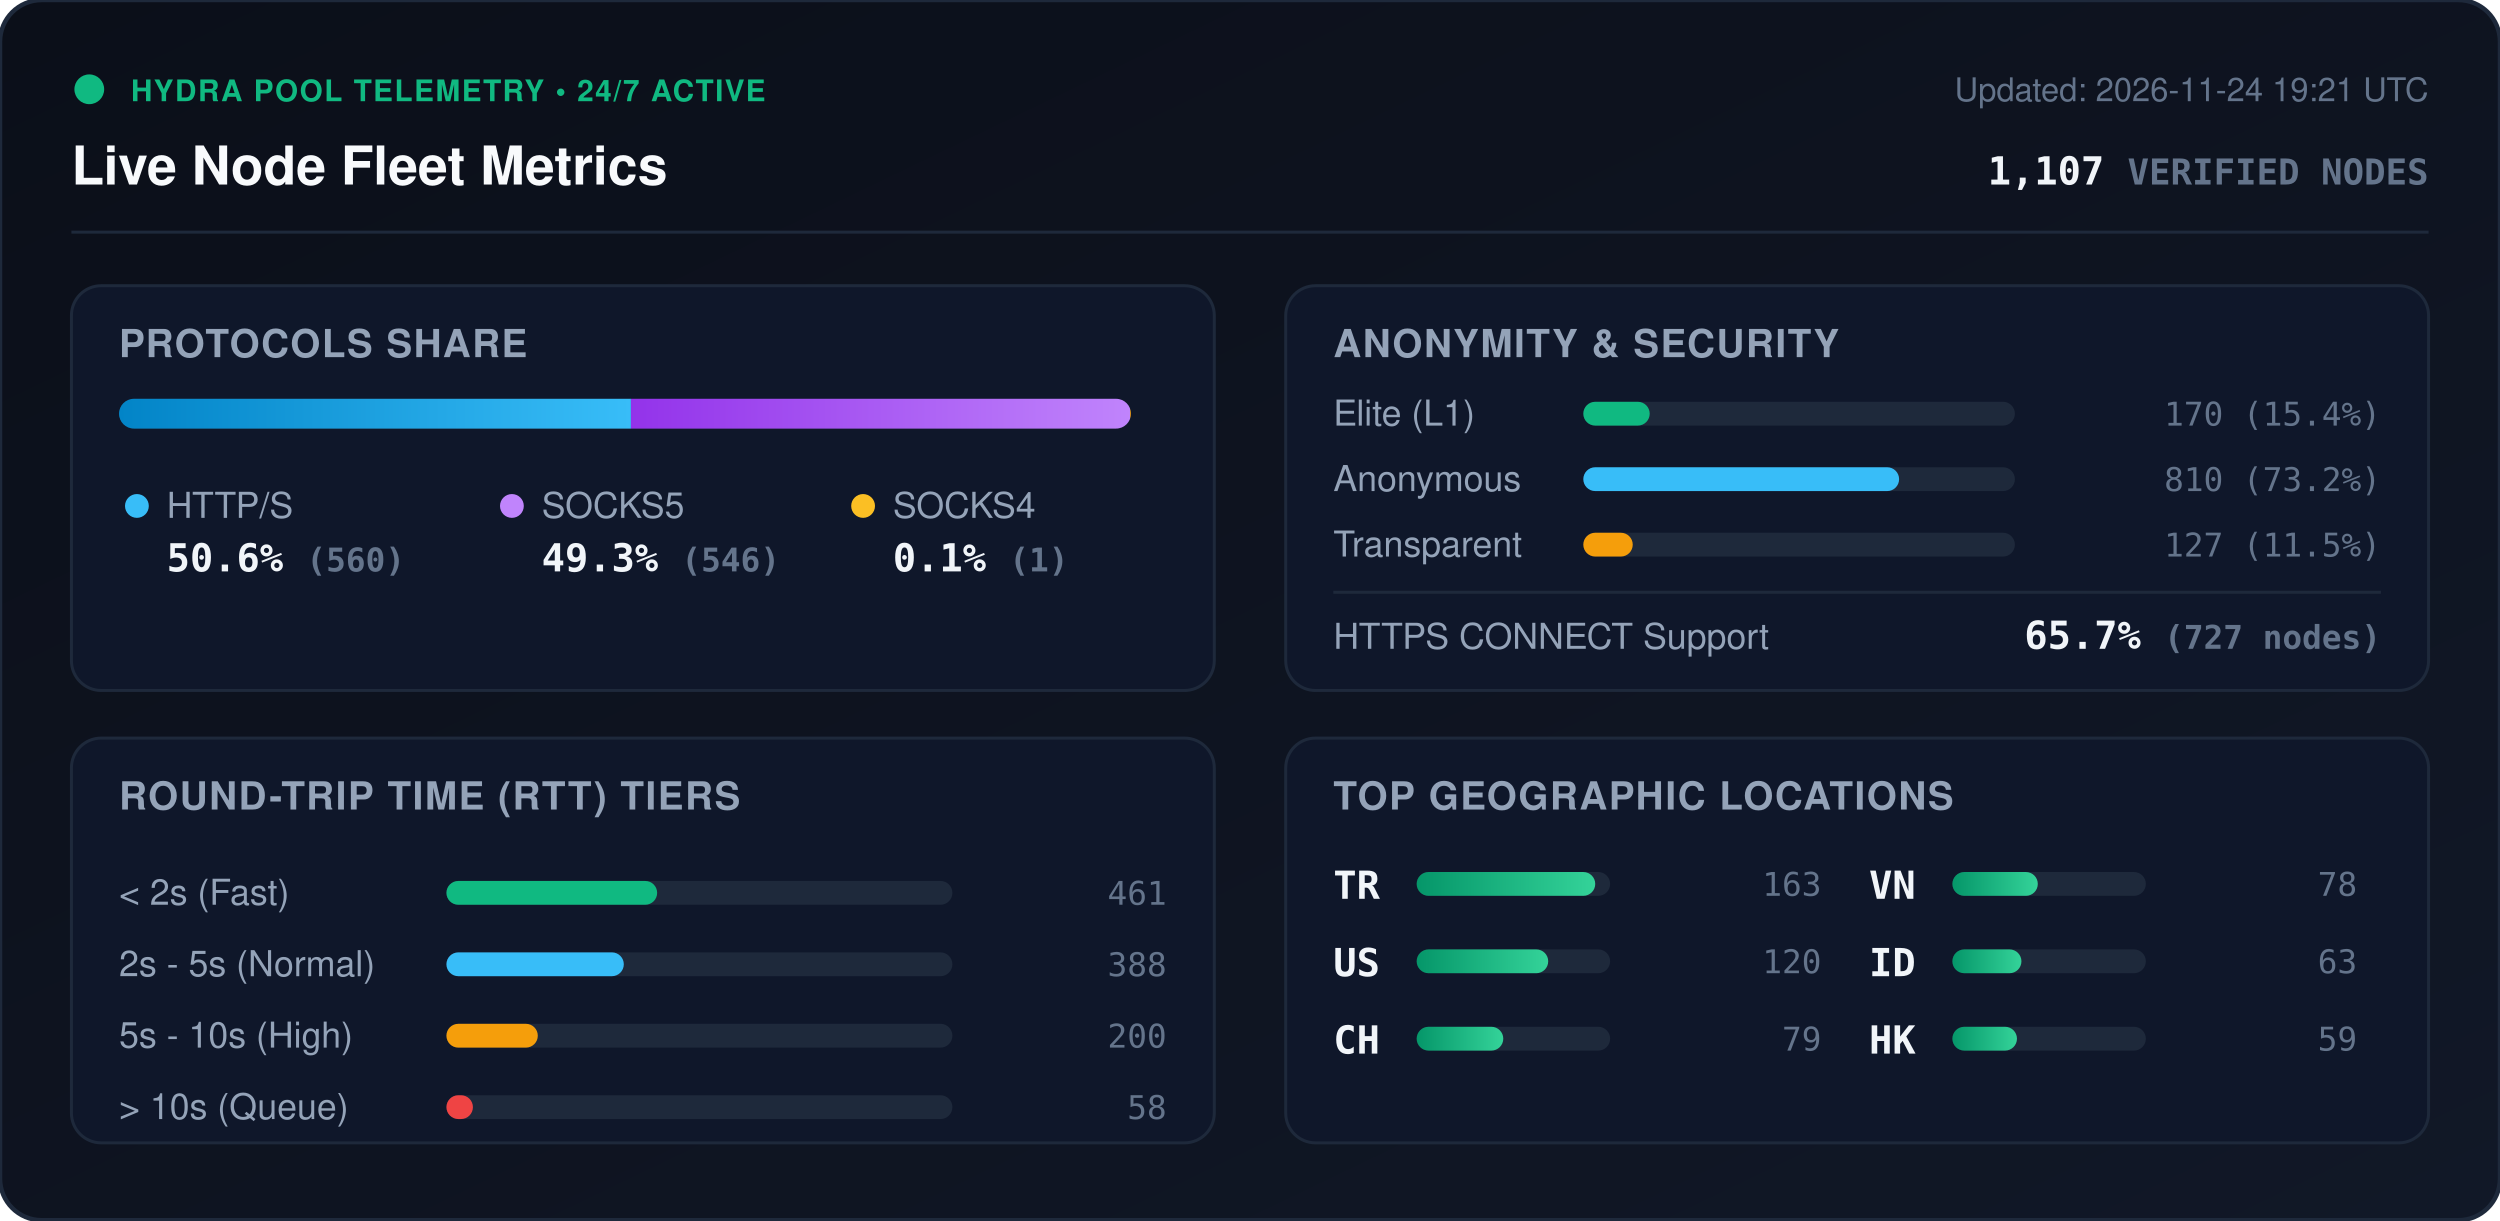
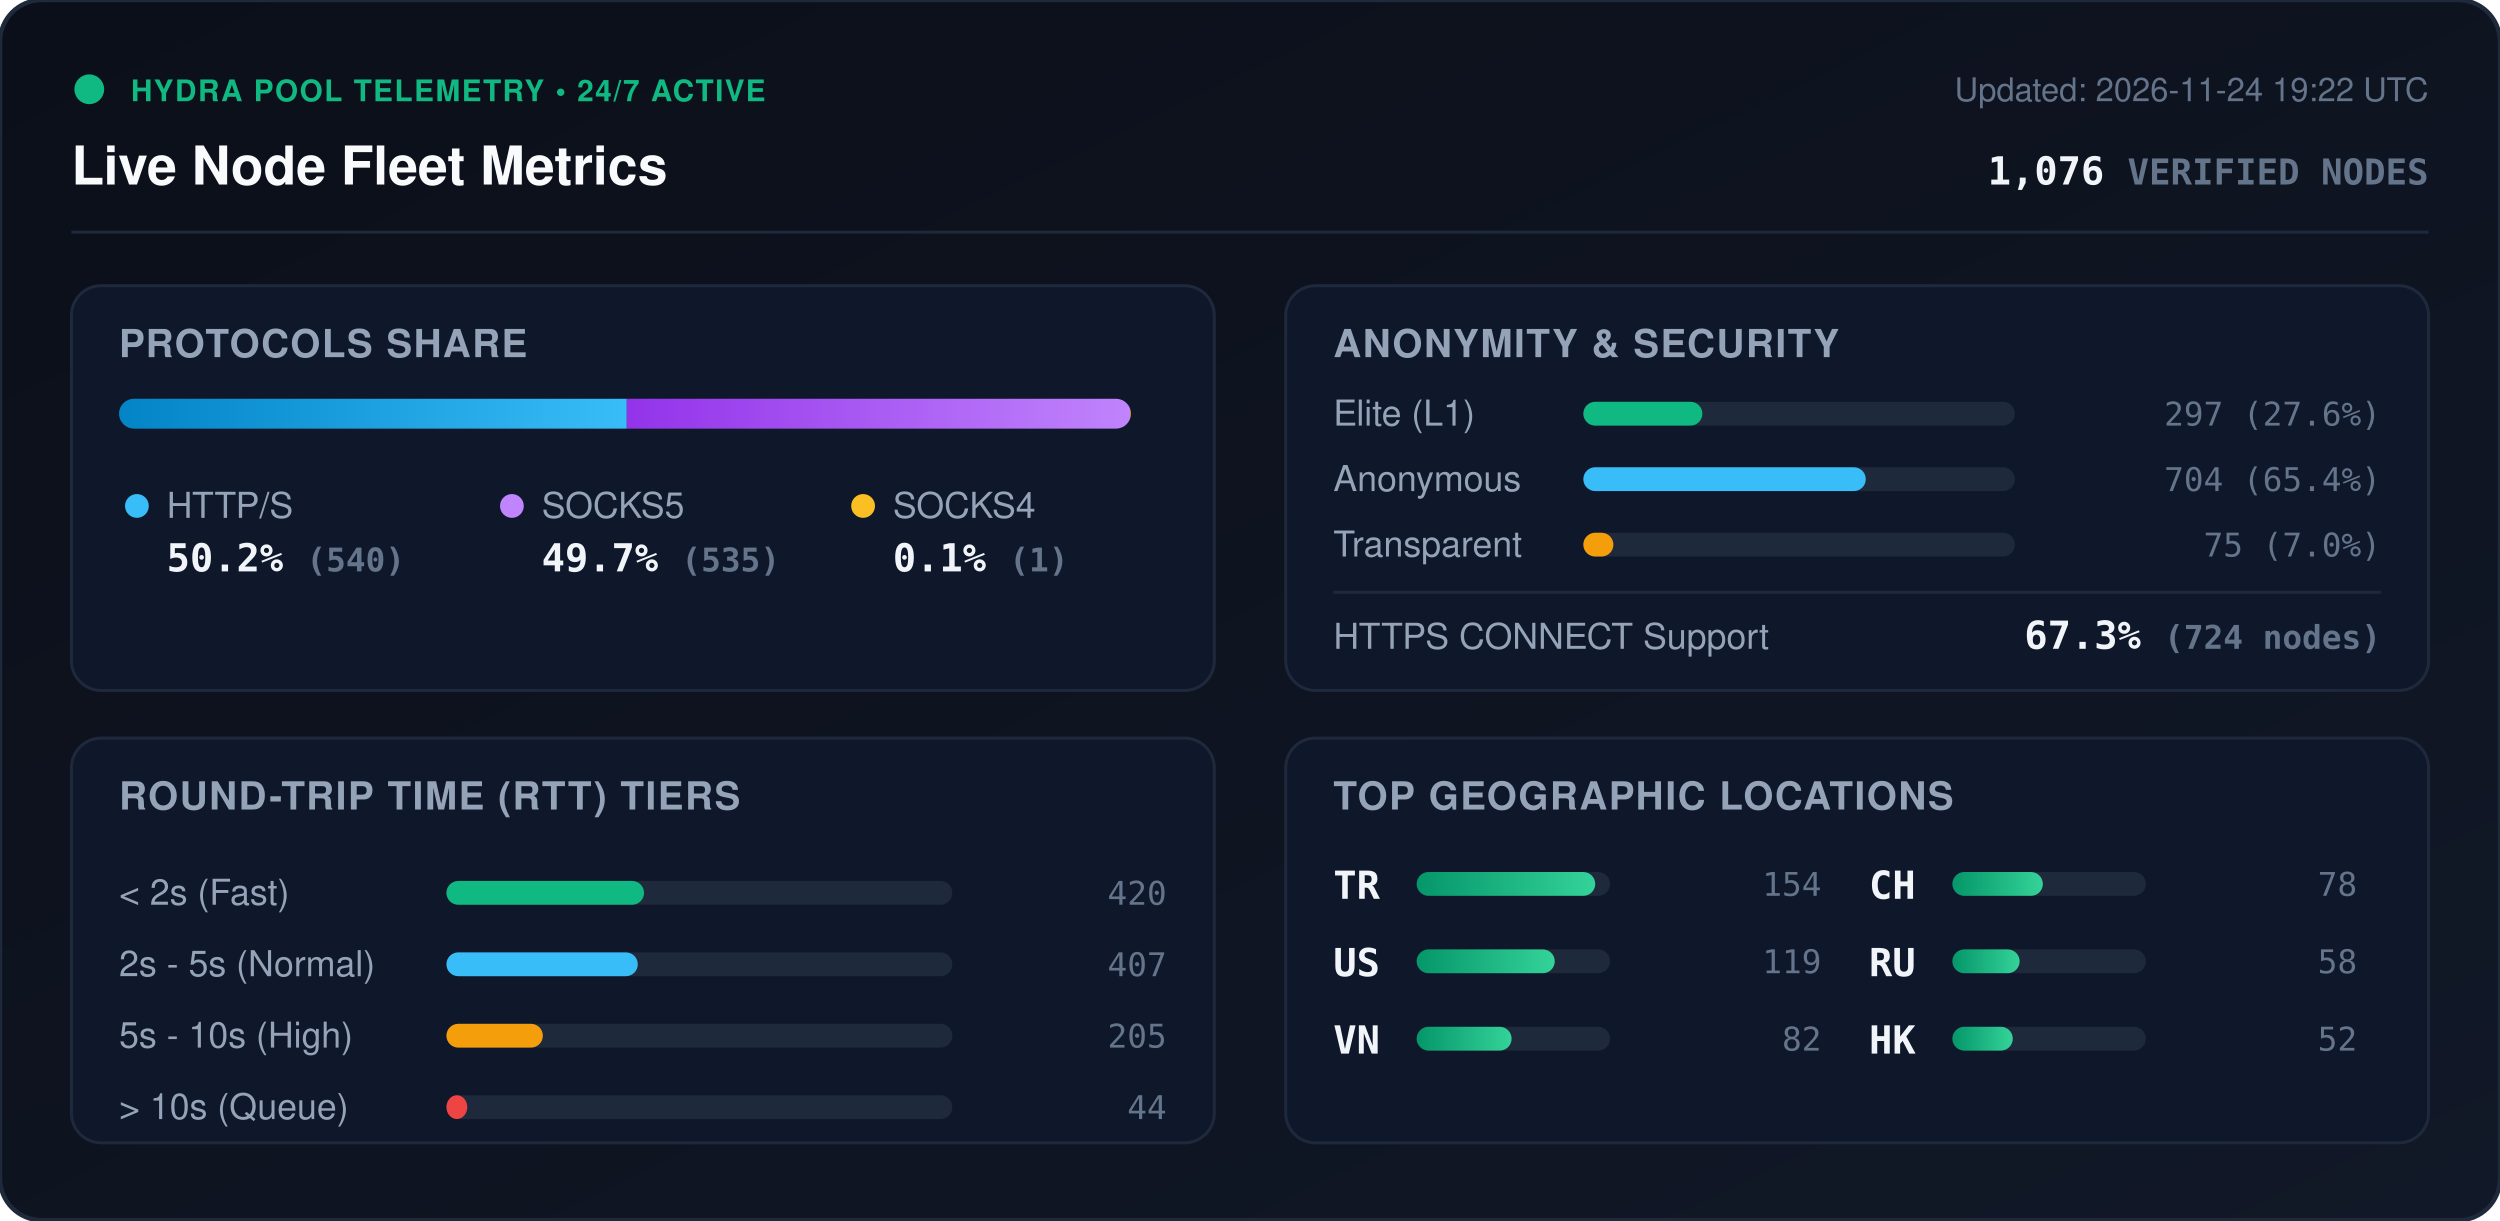
<svg xmlns="http://www.w3.org/2000/svg" viewBox="0 0 840 410" width="840" height="410" style="max-width: 100%; height: auto;">
  <defs>
    <linearGradient id="bg" x1="0%" y1="0%" x2="100%" y2="100%">
      <stop offset="0%" stop-color="#0b0f19" />
      <stop offset="100%" stop-color="#111827" />
    </linearGradient>
    <linearGradient id="bar-http" x1="0%" y1="0%" x2="100%" y2="0%">
      <stop offset="0%" stop-color="#0284c7" />
      <stop offset="100%" stop-color="#38bdf8" />
    </linearGradient>
    <linearGradient id="bar-socks5" x1="0%" y1="0%" x2="100%" y2="0%">
      <stop offset="0%" stop-color="#9333ea" />
      <stop offset="100%" stop-color="#c084fc" />
    </linearGradient>
    <linearGradient id="bar-socks4" x1="0%" y1="0%" x2="100%" y2="0%">
      <stop offset="0%" stop-color="#d97706" />
      <stop offset="100%" stop-color="#fbbf24" />
    </linearGradient>
    <linearGradient id="bar-green" x1="0%" y1="0%" x2="100%" y2="0%">
      <stop offset="0%" stop-color="#059669" />
      <stop offset="100%" stop-color="#34d399" />
    </linearGradient>
    <clipPath id="prog-track-clip">
      <rect width="340.0" height="10" rx="5" />
    </clipPath>
    <style>
      .title { font: 700 18px -apple-system, BlinkMacSystemFont, 'Segoe UI', Helvetica, Arial, sans-serif; fill: #f8fafc; }
      .sub { font: 500 11px -apple-system, BlinkMacSystemFont, 'Segoe UI', Helvetica, Arial, sans-serif; fill: #64748b; }
      .section-hdr { font: 600 13px -apple-system, BlinkMacSystemFont, 'Segoe UI', Helvetica, Arial, sans-serif; fill: #94a3b8; letter-spacing: 0.5px; }
      .metric-val { font: 700 13px -apple-system, BlinkMacSystemFont, 'Segoe UI', Helvetica, Arial, sans-serif; fill: #f1f5f9; }
      .metric-lbl { font: 500 12px -apple-system, BlinkMacSystemFont, 'Segoe UI', Helvetica, Arial, sans-serif; fill: #94a3b8; }
      .badge-txt { font: 700 10px -apple-system, BlinkMacSystemFont, 'Segoe UI', Helvetica, Arial, sans-serif; fill: #10b981; letter-spacing: 0.5px; }
      .mono { font-family: ui-monospace, SFMono-Regular, Menlo, Monaco, Consolas, monospace; }
      .pulse { animation: beacon 2s infinite ease-in-out; }
      @keyframes beacon { 0%, 100% { opacity: 1; } 50% { opacity: 0.35; } }
    </style>
  </defs>
  <rect width="840" height="410" rx="14" fill="url(#bg)" stroke="#1e293b" stroke-width="1.5" />
  <g transform="translate(24, 24)">
    <circle cx="6" cy="6" r="5" fill="#10b981" class="pulse" />
    <text x="20" y="10" class="badge-txt">HYDRA POOL TELEMETRY • 24/7 ACTIVE</text>
    <text x="0" y="38" class="title">Live Node Fleet Metrics</text>
-     <text x="792" y="10" text-anchor="end" class="sub">Updated: 2026-11-24 19:21 UTC</text>
-     <text x="792" y="38" text-anchor="end" class="metric-val mono" fill="#38bdf8">1,107 <tspan font-size="12" fill="#64748b">VERIFIED NODES</tspan>
+     <text x="792" y="10" text-anchor="end" class="sub">Updated: 2026-11-24 19:22 UTC</text>
+     <text x="792" y="38" text-anchor="end" class="metric-val mono" fill="#38bdf8">1,076 <tspan font-size="12" fill="#64748b">VERIFIED NODES</tspan>
    </text>
  </g>
  <line x1="24" y1="78" x2="816" y2="78" stroke="#1e293b" stroke-width="1" />
  <g transform="translate(24, 96)">
    <rect width="384" height="136" rx="10" fill="#0f172a" stroke="#1e293b" />
    <text x="16" y="24" class="section-hdr">PROTOCOLS SHARE</text>
    <g transform="translate(16, 38)">
      <rect width="340.0" height="10" rx="5" fill="#1e293b" />
      <g clip-path="url(#prog-track-clip)">
-         <rect x="0" width="172.0" height="10" fill="url(#bar-http)" />
-         <rect x="172.0" width="167.7" height="10" fill="url(#bar-socks5)" />
+         <rect x="0" width="170.6" height="10" fill="url(#bar-http)" />
+         <rect x="170.6" width="169.1" height="10" fill="url(#bar-socks5)" />
        <rect x="339.7" width="0.3" height="10" fill="url(#bar-socks4)" />
      </g>
    </g>
    <g transform="translate(16, 68)">
      <circle cx="6" cy="6" r="4" fill="#38bdf8" />
      <text x="16" y="10" class="metric-lbl">HTTP/S</text>
-       <text x="16" y="28" class="metric-val mono">50.6% <tspan font-size="11" fill="#64748b">(560)</tspan>
+       <text x="16" y="28" class="metric-val mono">50.2% <tspan font-size="11" fill="#64748b">(540)</tspan>
      </text>
      <circle cx="132" cy="6" r="4" fill="#c084fc" />
      <text x="142" y="10" class="metric-lbl">SOCKS5</text>
-       <text x="142" y="28" class="metric-val mono">49.3% <tspan font-size="11" fill="#64748b">(546)</tspan>
+       <text x="142" y="28" class="metric-val mono">49.7% <tspan font-size="11" fill="#64748b">(535)</tspan>
      </text>
      <circle cx="250" cy="6" r="4" fill="#fbbf24" />
      <text x="260" y="10" class="metric-lbl">SOCKS4</text>
      <text x="260" y="28" class="metric-val mono">0.1% <tspan font-size="11" fill="#64748b">(1)</tspan>
      </text>
    </g>
  </g>
  <g transform="translate(432, 96)">
    <rect width="384" height="136" rx="10" fill="#0f172a" stroke="#1e293b" />
    <text x="16" y="24" class="section-hdr">ANONYMITY &amp; SECURITY</text>
    <text x="16" y="47" class="metric-lbl">Elite (L1)</text>
    <rect x="100" y="39" width="145.0" height="8" rx="4" fill="#1e293b" />
-     <rect x="100" y="39" width="22.3" height="8" rx="4" fill="#10b981" />
-     <text x="368" y="47" text-anchor="end" class="mono sub" fill="#e2e8f0">170 (15.4%)</text>
+     <rect x="100" y="39" width="40.0" height="8" rx="4" fill="#10b981" />
+     <text x="368" y="47" text-anchor="end" class="mono sub" fill="#e2e8f0">297 (27.6%)</text>
    <text x="16" y="69" class="metric-lbl">Anonymous</text>
    <rect x="100" y="61" width="145.0" height="8" rx="4" fill="#1e293b" />
-     <rect x="100" y="61" width="106.1" height="8" rx="4" fill="#38bdf8" />
-     <text x="368" y="69" text-anchor="end" class="mono sub" fill="#e2e8f0">810 (73.2%)</text>
+     <rect x="100" y="61" width="94.9" height="8" rx="4" fill="#38bdf8" />
+     <text x="368" y="69" text-anchor="end" class="mono sub" fill="#e2e8f0">704 (65.4%)</text>
    <text x="16" y="91" class="metric-lbl">Transparent</text>
    <rect x="100" y="83" width="145.0" height="8" rx="4" fill="#1e293b" />
-     <rect x="100" y="83" width="16.6" height="8" rx="4" fill="#f59e0b" />
-     <text x="368" y="91" text-anchor="end" class="mono sub" fill="#e2e8f0">127 (11.5%)</text>
+     <rect x="100" y="83" width="10.1" height="8" rx="4" fill="#f59e0b" />
+     <text x="368" y="91" text-anchor="end" class="mono sub" fill="#e2e8f0">75 (7.0%)</text>
    <line x1="16" y1="103" x2="368" y2="103" stroke="#1e293b" stroke-width="1" />
    <text x="16" y="122" class="metric-lbl">HTTPS CONNECT Support</text>
-     <text x="368" y="122" text-anchor="end" class="metric-val mono" fill="#34d399">65.7% <tspan font-size="11" fill="#64748b">(727 nodes)</tspan>
+     <text x="368" y="122" text-anchor="end" class="metric-val mono" fill="#34d399">67.3% <tspan font-size="11" fill="#64748b">(724 nodes)</tspan>
    </text>
  </g>
  <g transform="translate(24, 248)">
    <rect width="384" height="136" rx="10" fill="#0f172a" stroke="#1e293b" />
    <text x="16" y="24" class="section-hdr">ROUND-TRIP TIME (RTT) TIERS</text>
    <g transform="translate(16, 42)">
      <text x="0" y="14" class="metric-lbl">&lt; 2s (Fast)</text>
      <rect x="110" y="6" width="170" height="8" rx="4" fill="#1e293b" />
-       <rect x="110" y="6" width="70.8" height="8" rx="4" fill="#10b981" />
-       <text x="352" y="14" text-anchor="end" class="mono sub">461</text>
+       <rect x="110" y="6" width="66.4" height="8" rx="4" fill="#10b981" />
+       <text x="352" y="14" text-anchor="end" class="mono sub">420</text>
      <text x="0" y="38" class="metric-lbl">2s - 5s (Normal)</text>
      <rect x="110" y="30" width="170" height="8" rx="4" fill="#1e293b" />
-       <rect x="110" y="30" width="59.6" height="8" rx="4" fill="#38bdf8" />
-       <text x="352" y="38" text-anchor="end" class="mono sub">388</text>
+       <rect x="110" y="30" width="64.3" height="8" rx="4" fill="#38bdf8" />
+       <text x="352" y="38" text-anchor="end" class="mono sub">407</text>
      <text x="0" y="62" class="metric-lbl">5s - 10s (High)</text>
      <rect x="110" y="54" width="170" height="8" rx="4" fill="#1e293b" />
-       <rect x="110" y="54" width="30.7" height="8" rx="4" fill="#f59e0b" />
-       <text x="352" y="62" text-anchor="end" class="mono sub">200</text>
+       <rect x="110" y="54" width="32.4" height="8" rx="4" fill="#f59e0b" />
+       <text x="352" y="62" text-anchor="end" class="mono sub">205</text>
      <text x="0" y="86" class="metric-lbl">&gt; 10s (Queue)</text>
      <rect x="110" y="78" width="170" height="8" rx="4" fill="#1e293b" />
-       <rect x="110" y="78" width="8.9" height="8" rx="4" fill="#ef4444" />
-       <text x="352" y="86" text-anchor="end" class="mono sub">58</text>
+       <rect x="110" y="78" width="7.0" height="8" rx="4" fill="#ef4444" />
+       <text x="352" y="86" text-anchor="end" class="mono sub">44</text>
    </g>
  </g>
  <g transform="translate(432, 248)">
    <rect width="384" height="136" rx="10" fill="#0f172a" stroke="#1e293b" />
    <text x="16" y="24" class="section-hdr">TOP GEOGRAPHIC LOCATIONS</text>
    <g transform="translate(16, 42)">
      <g transform="translate(0, 0)">
        <text x="0" y="12" class="mono metric-val" font-size="12">TR</text>
        <rect x="28" y="3" width="65" height="8" rx="4" fill="#1e293b" />
        <rect x="28" y="3" width="60.0" height="8" rx="4" fill="url(#bar-green)" />
-         <text x="164" y="11" text-anchor="end" class="mono sub">163</text>
+         <text x="164" y="11" text-anchor="end" class="mono sub">154</text>
      </g>
      <g transform="translate(0, 26)">
        <text x="0" y="12" class="mono metric-val" font-size="12">US</text>
        <rect x="28" y="3" width="65" height="8" rx="4" fill="#1e293b" />
-         <rect x="28" y="3" width="44.2" height="8" rx="4" fill="url(#bar-green)" />
-         <text x="164" y="11" text-anchor="end" class="mono sub">120</text>
+         <rect x="28" y="3" width="46.4" height="8" rx="4" fill="url(#bar-green)" />
+         <text x="164" y="11" text-anchor="end" class="mono sub">119</text>
      </g>
      <g transform="translate(0, 52)">
+         <text x="0" y="12" class="mono metric-val" font-size="12">VN</text>
+         <rect x="28" y="3" width="65" height="8" rx="4" fill="#1e293b" />
+         <rect x="28" y="3" width="31.9" height="8" rx="4" fill="url(#bar-green)" />
+         <text x="164" y="11" text-anchor="end" class="mono sub">82</text>
+       </g>
+       <g transform="translate(180, 0)">
        <text x="0" y="12" class="mono metric-val" font-size="12">CH</text>
        <rect x="28" y="3" width="65" height="8" rx="4" fill="#1e293b" />
-         <rect x="28" y="3" width="29.1" height="8" rx="4" fill="url(#bar-green)" />
-         <text x="164" y="11" text-anchor="end" class="mono sub">79</text>
-       </g>
-       <g transform="translate(180, 0)">
-         <text x="0" y="12" class="mono metric-val" font-size="12">VN</text>
-         <rect x="28" y="3" width="65" height="8" rx="4" fill="#1e293b" />
-         <rect x="28" y="3" width="28.7" height="8" rx="4" fill="url(#bar-green)" />
+         <rect x="28" y="3" width="30.4" height="8" rx="4" fill="url(#bar-green)" />
        <text x="164" y="11" text-anchor="end" class="mono sub">78</text>
      </g>
      <g transform="translate(180, 26)">
-         <text x="0" y="12" class="mono metric-val" font-size="12">ID</text>
+         <text x="0" y="12" class="mono metric-val" font-size="12">RU</text>
        <rect x="28" y="3" width="65" height="8" rx="4" fill="#1e293b" />
-         <rect x="28" y="3" width="23.2" height="8" rx="4" fill="url(#bar-green)" />
-         <text x="164" y="11" text-anchor="end" class="mono sub">63</text>
+         <rect x="28" y="3" width="22.6" height="8" rx="4" fill="url(#bar-green)" />
+         <text x="164" y="11" text-anchor="end" class="mono sub">58</text>
      </g>
      <g transform="translate(180, 52)">
        <text x="0" y="12" class="mono metric-val" font-size="12">HK</text>
        <rect x="28" y="3" width="65" height="8" rx="4" fill="#1e293b" />
-         <rect x="28" y="3" width="21.7" height="8" rx="4" fill="url(#bar-green)" />
-         <text x="164" y="11" text-anchor="end" class="mono sub">59</text>
+         <rect x="28" y="3" width="20.3" height="8" rx="4" fill="url(#bar-green)" />
+         <text x="164" y="11" text-anchor="end" class="mono sub">52</text>
      </g>
    </g>
  </g>
</svg>
